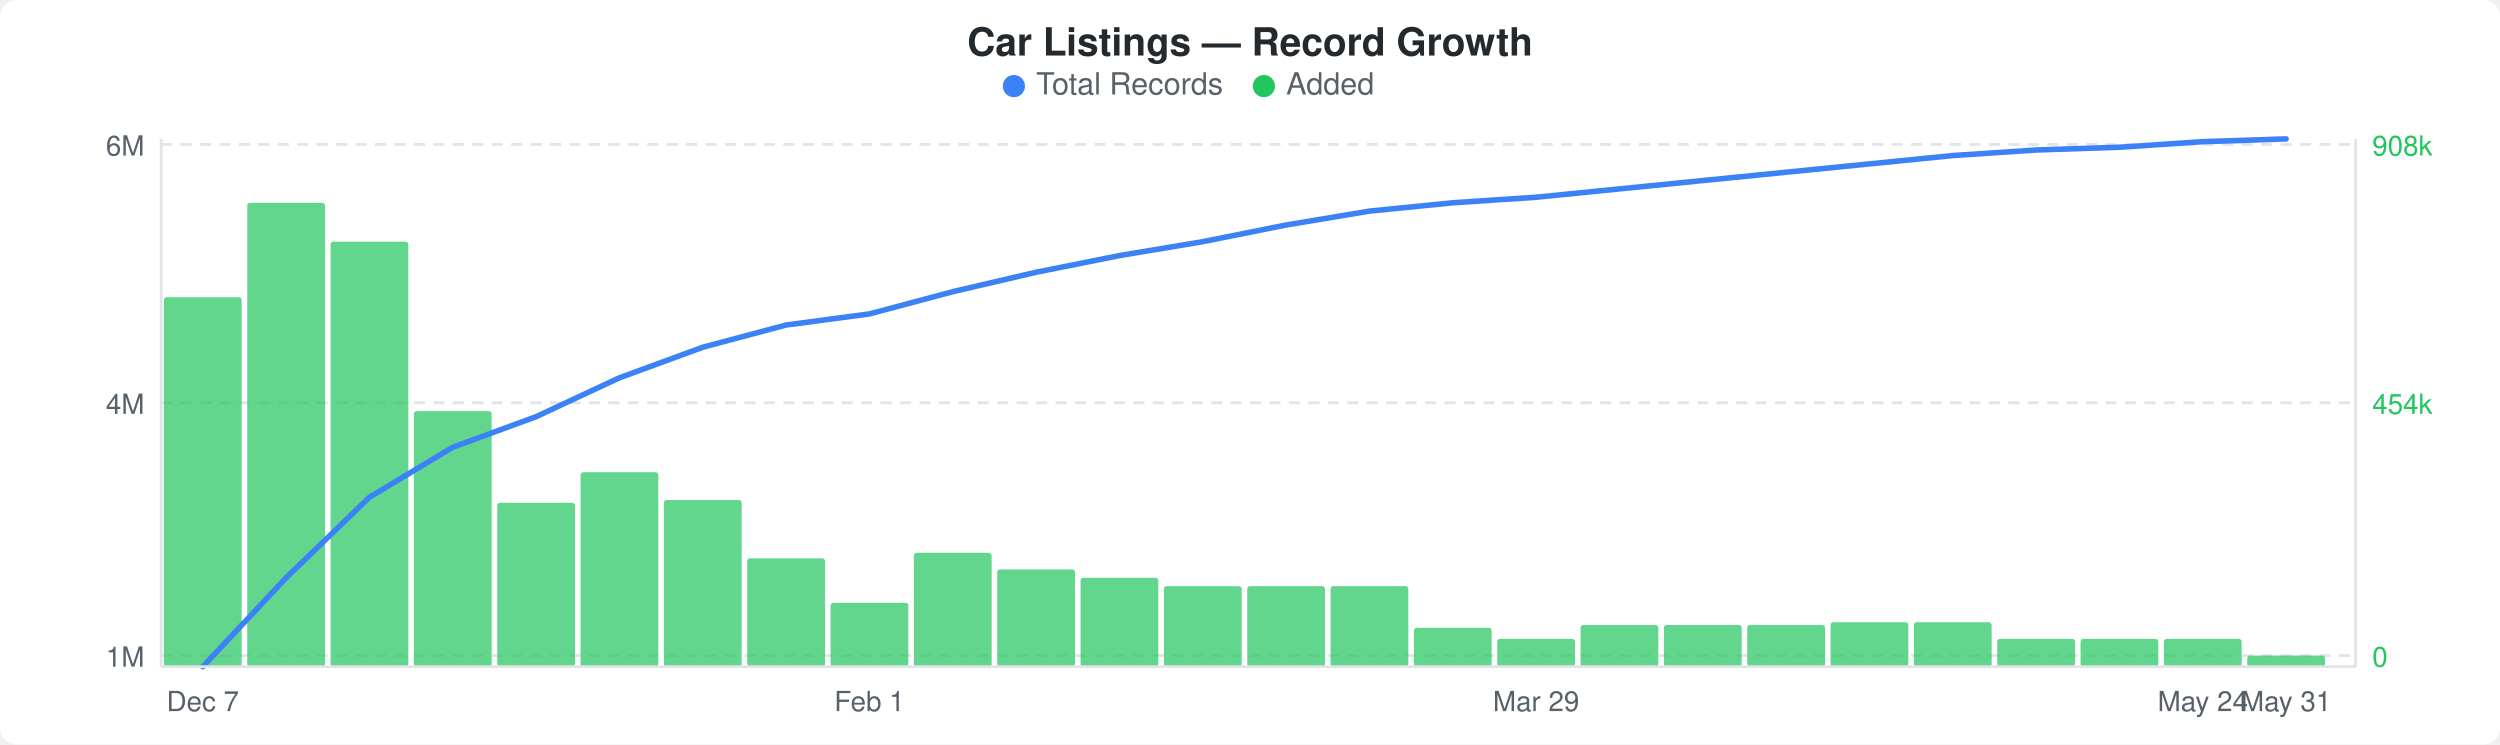
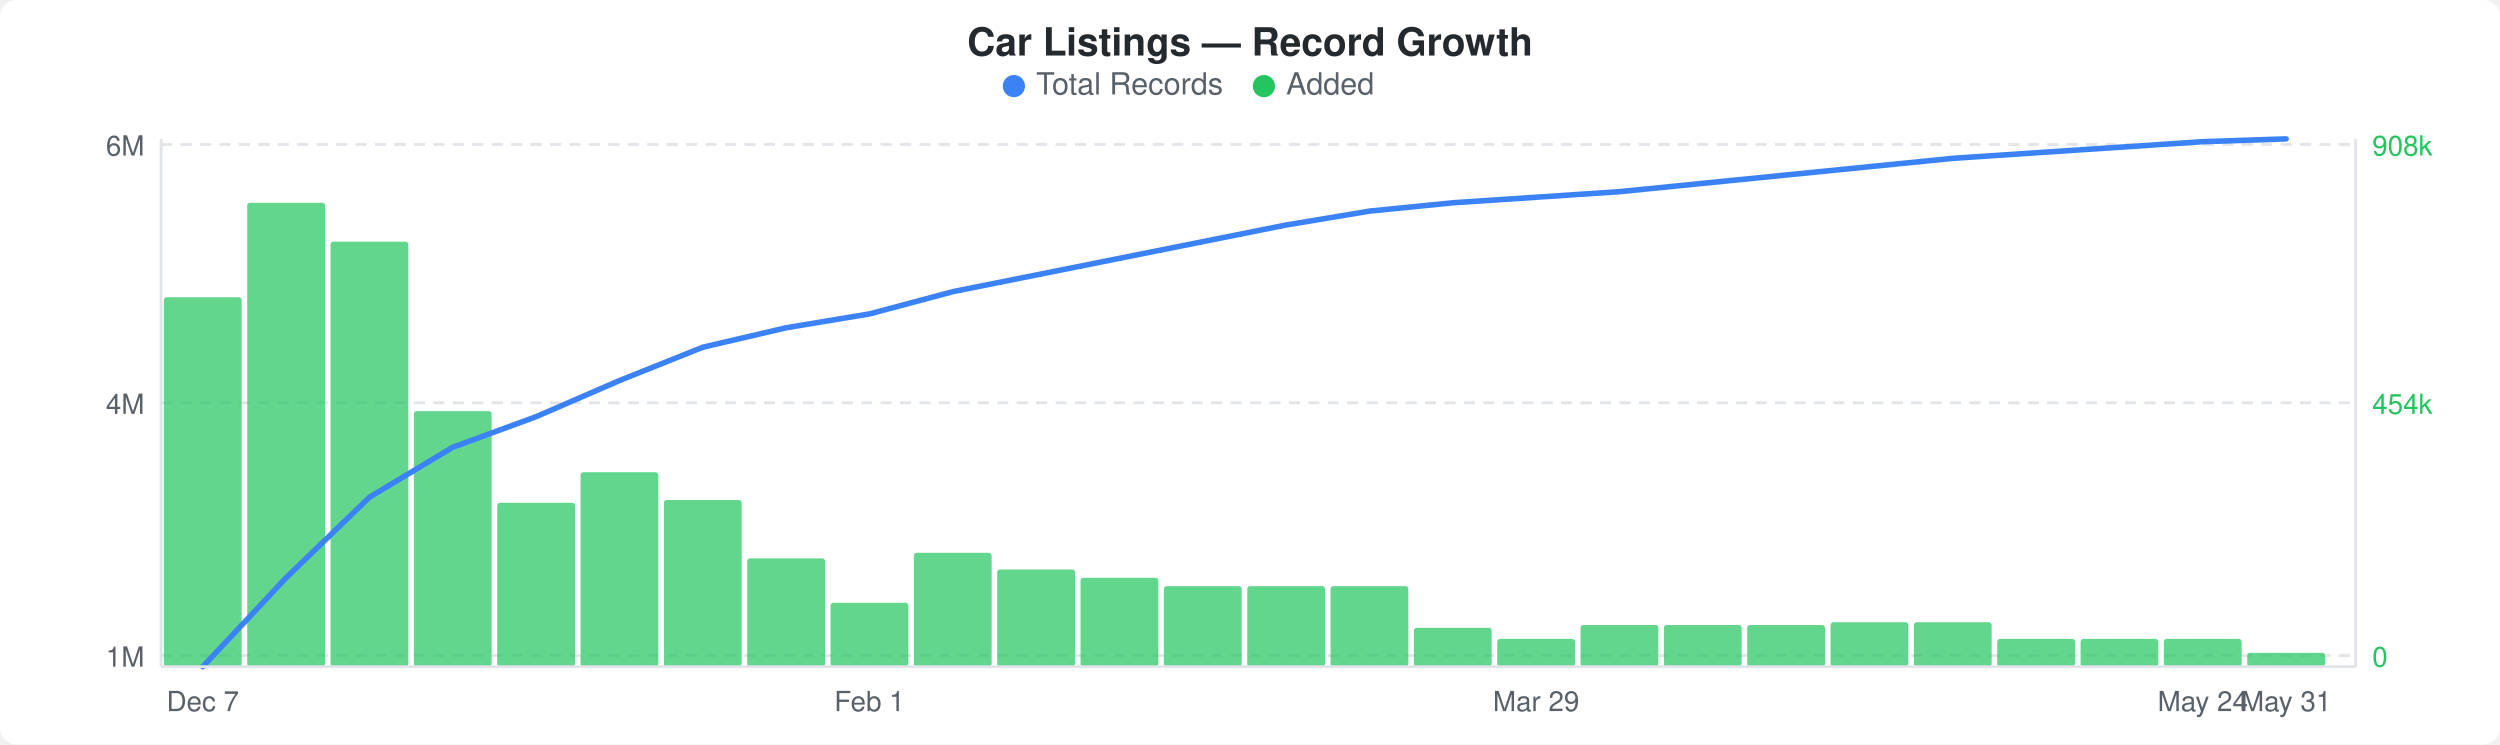
<svg xmlns="http://www.w3.org/2000/svg" width="900" height="268" viewBox="0 0 900 268">
  <rect width="900" height="268" fill="#ffffff" rx="6" ry="6" />
  <text x="450" y="20" text-anchor="middle" font-family="-apple-system, BlinkMacSystemFont, &quot;Segoe UI&quot;, Helvetica, Arial, sans-serif" font-size="14" font-weight="600" fill="#24292e">Car Listings — Record Growth</text>
  <circle cx="365" cy="31" r="4" fill="#3b82f6" />
  <text x="373" y="34" font-family="-apple-system, BlinkMacSystemFont, &quot;Segoe UI&quot;, Helvetica, Arial, sans-serif" font-size="11" fill="#586069">Total Records</text>
  <circle cx="455" cy="31" r="4" fill="#22c55e" />
  <text x="463" y="34" font-family="-apple-system, BlinkMacSystemFont, &quot;Segoe UI&quot;, Helvetica, Arial, sans-serif" font-size="11" fill="#586069">Added</text>
  <line x1="58" y1="52" x2="848" y2="52" stroke="#e1e4e8" stroke-width="1" stroke-dasharray="4,3" />
  <line x1="58" y1="145" x2="848" y2="145" stroke="#e1e4e8" stroke-width="1" stroke-dasharray="4,3" />
  <line x1="58" y1="236" x2="848" y2="236" stroke="#e1e4e8" stroke-width="1" stroke-dasharray="4,3" />
  <rect x="59" y="107" width="28" height="133" rx="1" fill="#22c55eb3" />
  <rect x="89" y="73" width="28" height="167" rx="1" fill="#22c55eb3" />
  <rect x="119" y="87" width="28" height="153" rx="1" fill="#22c55eb3" />
  <rect x="149" y="148" width="28" height="92" rx="1" fill="#22c55eb3" />
  <rect x="179" y="181" width="28" height="59" rx="1" fill="#22c55eb3" />
  <rect x="209" y="170" width="28" height="70" rx="1" fill="#22c55eb3" />
  <rect x="239" y="180" width="28" height="60" rx="1" fill="#22c55eb3" />
  <rect x="269" y="201" width="28" height="39" rx="1" fill="#22c55eb3" />
  <rect x="299" y="217" width="28" height="23" rx="1" fill="#22c55eb3" />
  <rect x="329" y="199" width="28" height="41" rx="1" fill="#22c55eb3" />
  <rect x="359" y="205" width="28" height="35" rx="1" fill="#22c55eb3" />
  <rect x="389" y="208" width="28" height="32" rx="1" fill="#22c55eb3" />
  <rect x="419" y="211" width="28" height="29" rx="1" fill="#22c55eb3" />
  <rect x="449" y="211" width="28" height="29" rx="1" fill="#22c55eb3" />
  <rect x="479" y="211" width="28" height="29" rx="1" fill="#22c55eb3" />
  <rect x="509" y="226" width="28" height="14" rx="1" fill="#22c55eb3" />
  <rect x="539" y="230" width="28" height="10" rx="1" fill="#22c55eb3" />
  <rect x="569" y="225" width="28" height="15" rx="1" fill="#22c55eb3" />
  <rect x="599" y="225" width="28" height="15" rx="1" fill="#22c55eb3" />
  <rect x="629" y="225" width="28" height="15" rx="1" fill="#22c55eb3" />
  <rect x="659" y="224" width="28" height="16" rx="1" fill="#22c55eb3" />
  <rect x="689" y="224" width="28" height="16" rx="1" fill="#22c55eb3" />
  <rect x="719" y="230" width="28" height="10" rx="1" fill="#22c55eb3" />
  <rect x="749" y="230" width="28" height="10" rx="1" fill="#22c55eb3" />
  <rect x="779" y="230" width="28" height="10" rx="1" fill="#22c55eb3" />
-   <rect x="809" y="236" width="28" height="4" rx="1" fill="#22c55eb3" />
-   <polyline points="73,240 103,208 133,179 163,161 193,150 223,136 253,125 283,117 313,113 343,105 373,98 403,92 433,87 463,81 493,76 523,73 553,71 583,68 613,65 643,62 673,59 703,56 733,54 763,53 793,51 823,50" fill="none" stroke="#3b82f6" stroke-width="2" stroke-linejoin="round" stroke-linecap="round" />
+   <rect x="809" y="235" width="28" height="5" rx="1" fill="#22c55eb3" />
+   <polyline points="73,240 103,208 133,179 163,161 193,150 223,137 253,125 283,118 313,113 343,105 373,99 403,93 433,87 463,81 493,76 523,73 553,71 583,69 613,66 643,63 673,60 703,57 733,55 763,53 793,51 823,50" fill="none" stroke="#3b82f6" stroke-width="2" stroke-linejoin="round" stroke-linecap="round" />
  <text x="52" y="56" text-anchor="end" font-family="-apple-system, BlinkMacSystemFont, &quot;Segoe UI&quot;, Helvetica, Arial, sans-serif" font-size="10" fill="#586069">6M</text>
  <text x="52" y="149" text-anchor="end" font-family="-apple-system, BlinkMacSystemFont, &quot;Segoe UI&quot;, Helvetica, Arial, sans-serif" font-size="10" fill="#586069">4M</text>
  <text x="52" y="240" text-anchor="end" font-family="-apple-system, BlinkMacSystemFont, &quot;Segoe UI&quot;, Helvetica, Arial, sans-serif" font-size="10" fill="#586069">1M</text>
  <text x="854" y="56" text-anchor="start" font-family="-apple-system, BlinkMacSystemFont, &quot;Segoe UI&quot;, Helvetica, Arial, sans-serif" font-size="10" fill="#22c55e">908k</text>
  <text x="854" y="149" text-anchor="start" font-family="-apple-system, BlinkMacSystemFont, &quot;Segoe UI&quot;, Helvetica, Arial, sans-serif" font-size="10" fill="#22c55e">454k</text>
  <text x="854" y="240" text-anchor="start" font-family="-apple-system, BlinkMacSystemFont, &quot;Segoe UI&quot;, Helvetica, Arial, sans-serif" font-size="10" fill="#22c55e">0</text>
  <line x1="58" y1="50" x2="58" y2="240" stroke="#e1e4e8" stroke-width="1" />
  <line x1="58" y1="240" x2="848" y2="240" stroke="#e1e4e8" stroke-width="1" />
  <line x1="848" y1="50" x2="848" y2="240" stroke="#e1e4e8" stroke-width="1" />
  <text x="73" y="256" text-anchor="middle" font-family="-apple-system, BlinkMacSystemFont, &quot;Segoe UI&quot;, Helvetica, Arial, sans-serif" font-size="10" fill="#586069">Dec 7</text>
  <text x="313" y="256" text-anchor="middle" font-family="-apple-system, BlinkMacSystemFont, &quot;Segoe UI&quot;, Helvetica, Arial, sans-serif" font-size="10" fill="#586069">Feb 1</text>
  <text x="553" y="256" text-anchor="middle" font-family="-apple-system, BlinkMacSystemFont, &quot;Segoe UI&quot;, Helvetica, Arial, sans-serif" font-size="10" fill="#586069">Mar 29</text>
  <text x="793" y="256" text-anchor="middle" font-family="-apple-system, BlinkMacSystemFont, &quot;Segoe UI&quot;, Helvetica, Arial, sans-serif" font-size="10" fill="#586069">May 24</text>
  <text x="823" y="256" text-anchor="middle" font-family="-apple-system, BlinkMacSystemFont, &quot;Segoe UI&quot;, Helvetica, Arial, sans-serif" font-size="10" fill="#586069">May 31</text>
</svg>
